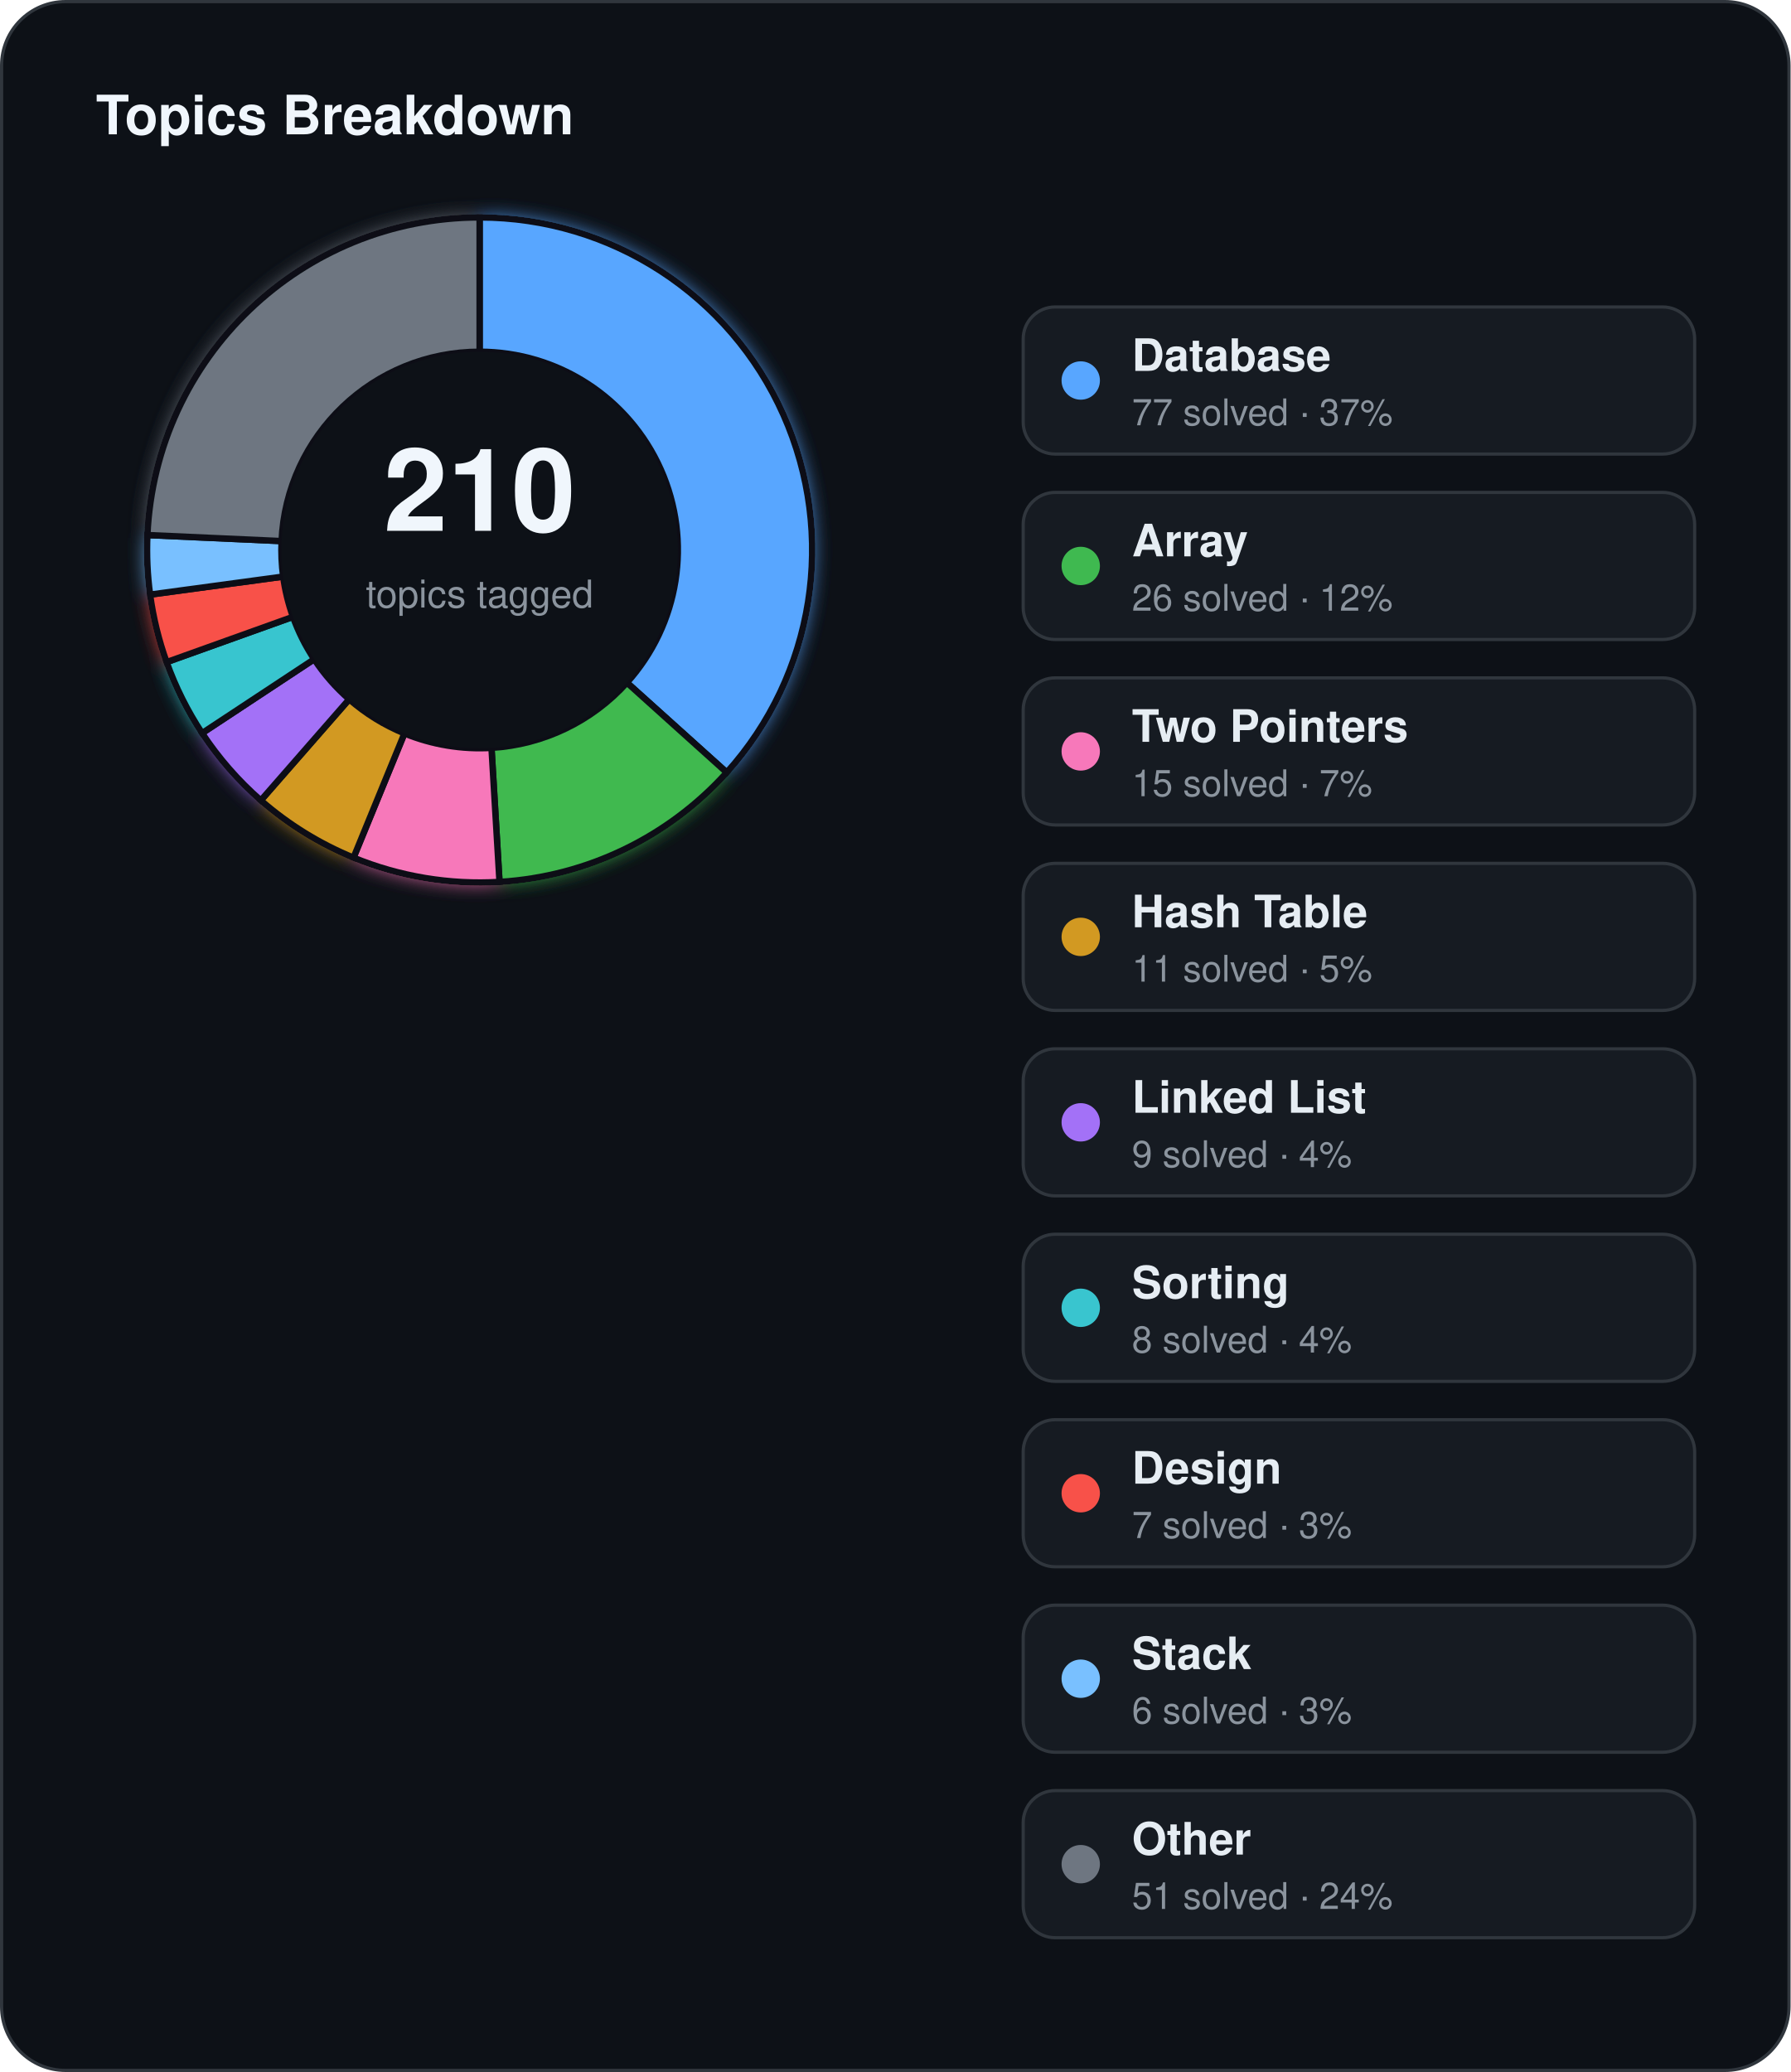
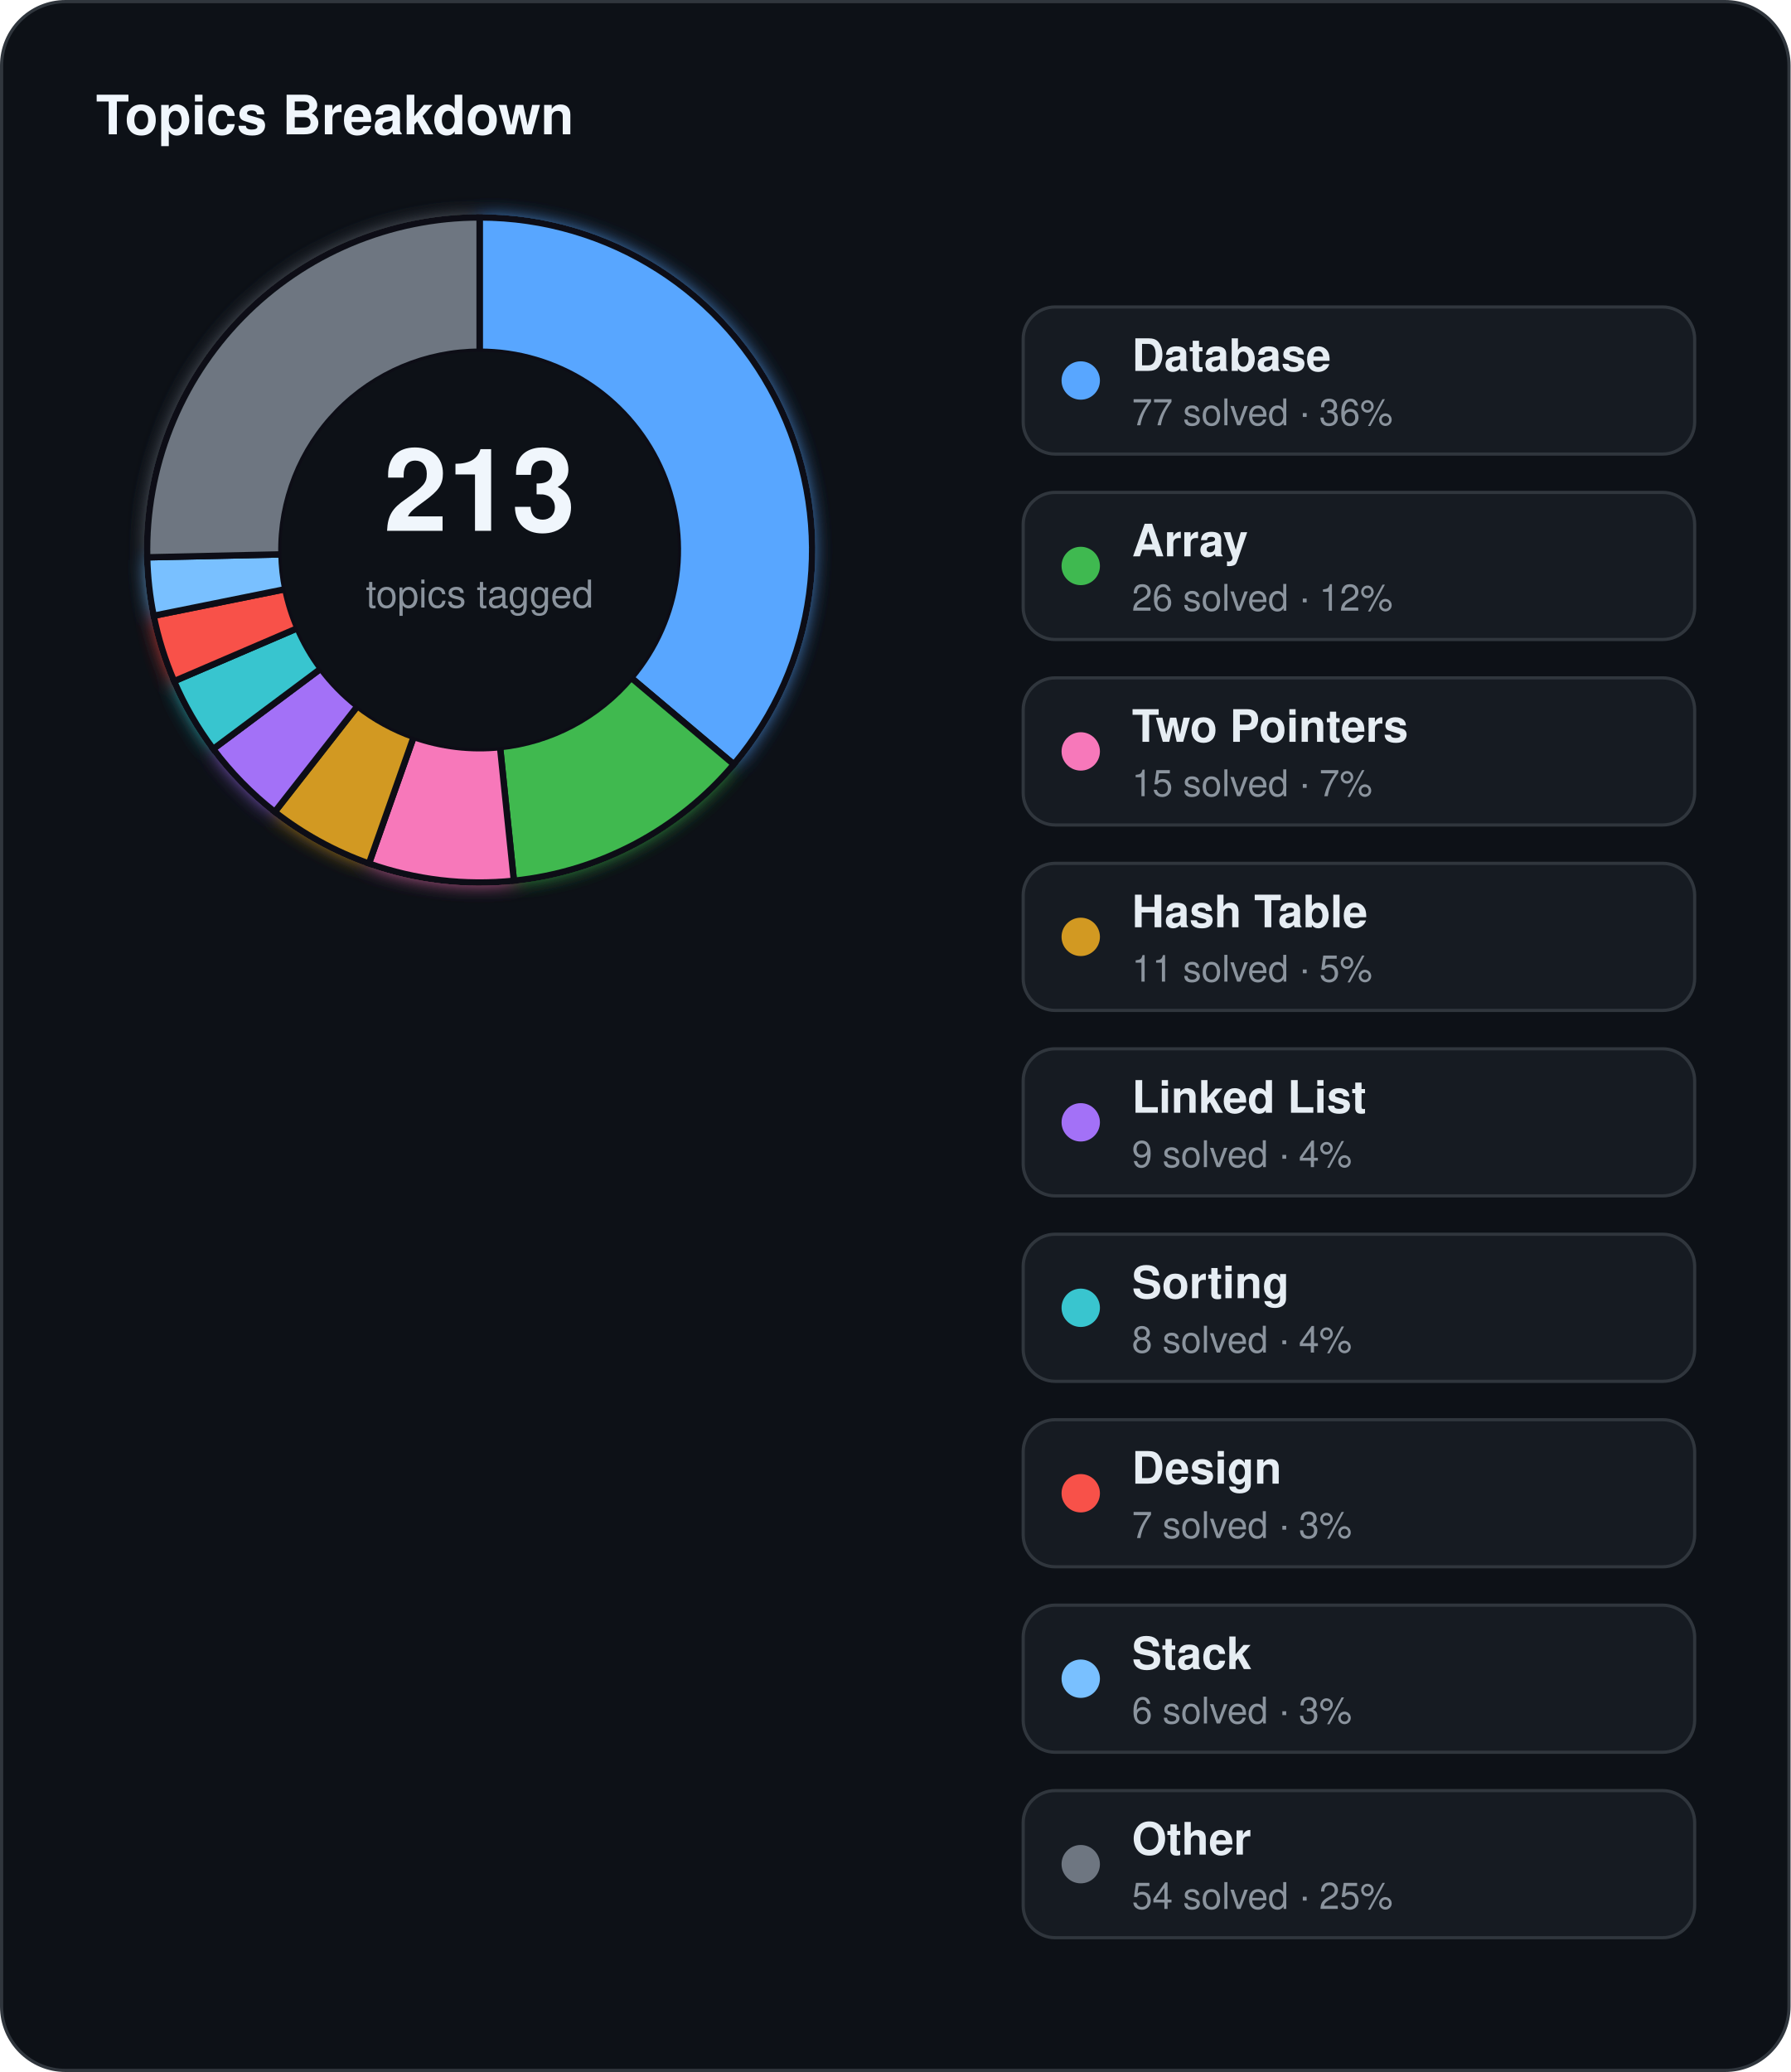
<svg xmlns="http://www.w3.org/2000/svg" width="560" height="648" viewBox="0 0 560 648">
  <defs>
    <filter id="topics-glow" x="-60%" y="-60%" width="220%" height="220%">
      <feGaussianBlur stdDeviation="3" result="blur" />
      <feMerge>
        <feMergeNode in="blur" />
        <feMergeNode in="SourceGraphic" />
      </feMerge>
    </filter>
  </defs>
  <rect x="0.5" y="0.5" width="559" height="647" rx="20" fill="#0d1117" stroke="#30363d" stroke-width="1" />
  <text x="30" y="42" fill="#f0f6fc" font-family="Segoe UI, Helvetica, Arial, sans-serif" font-size="17" font-weight="700">Topics Breakdown</text>
  <g filter="url(#topics-glow)">
-     <path d="M 150.00,68.00 A 104,104 0 0 1 227.29,241.59 L 196.07,213.49 A 62,62 0 0 0 150.00,110.00 Z" fill="#58a6ff" stroke="#0d1117" stroke-width="2" />
-     <path d="M 227.29,241.59 A 104,104 0 0 1 156.22,275.81 L 153.71,233.89 A 62,62 0 0 0 196.07,213.49 Z" fill="#3fb950" stroke="#0d1117" stroke-width="2" />
-     <path d="M 156.22,275.81 A 104,104 0 0 1 110.56,268.23 L 126.49,229.37 A 62,62 0 0 0 153.71,233.89 Z" fill="#f778ba" stroke="#0d1117" stroke-width="2" />
-     <path d="M 110.56,268.23 A 104,104 0 0 1 81.57,250.32 L 109.21,218.69 A 62,62 0 0 0 126.49,229.37 Z" fill="#d29922" stroke="#0d1117" stroke-width="2" />
-     <path d="M 81.57,250.32 A 104,104 0 0 1 63.20,229.29 L 98.26,206.16 A 62,62 0 0 0 109.21,218.69 Z" fill="#a371f7" stroke="#0d1117" stroke-width="2" />
-     <path d="M 63.20,229.29 A 104,104 0 0 1 52.10,207.08 L 91.63,192.91 A 62,62 0 0 0 98.26,206.16 Z" fill="#39c5cf" stroke="#0d1117" stroke-width="2" />
-     <path d="M 52.10,207.08 A 104,104 0 0 1 46.94,185.96 L 88.56,180.32 A 62,62 0 0 0 91.63,192.91 Z" fill="#f85149" stroke="#0d1117" stroke-width="2" />
-     <path d="M 46.94,185.96 A 104,104 0 0 1 46.10,167.33 L 88.06,169.22 A 62,62 0 0 0 88.56,180.32 Z" fill="#79c0ff" stroke="#0d1117" stroke-width="2" />
-     <path d="M 46.10,167.33 A 104,104 0 0 1 150.00,68.00 L 150.00,110.00 A 62,62 0 0 0 88.06,169.22 Z" fill="#6e7681" stroke="#0d1117" stroke-width="2" />
+     <path d="M 150.00,68.00 A 104,104 0 0 1 229.50,239.05 L 197.40,211.97 A 62,62 0 0 0 150.00,110.00 Z" fill="#58a6ff" stroke="#0d1117" stroke-width="2" />
+     <path d="M 229.50,239.05 A 104,104 0 0 1 160.72,275.45 L 156.39,233.67 A 62,62 0 0 0 197.40,211.97 Z" fill="#3fb950" stroke="#0d1117" stroke-width="2" />
+     <path d="M 160.72,275.45 A 104,104 0 0 1 115.39,270.07 L 129.37,230.47 A 62,62 0 0 0 156.39,233.67 Z" fill="#f778ba" stroke="#0d1117" stroke-width="2" />
+     <path d="M 115.39,270.07 A 104,104 0 0 1 85.93,253.92 L 111.80,220.84 A 62,62 0 0 0 129.37,230.47 Z" fill="#d29922" stroke="#0d1117" stroke-width="2" />
+     <path d="M 85.93,253.92 A 104,104 0 0 1 66.68,234.24 L 100.33,209.11 A 62,62 0 0 0 111.80,220.84 Z" fill="#a371f7" stroke="#0d1117" stroke-width="2" />
+     <path d="M 66.68,234.24 A 104,104 0 0 1 54.44,213.04 L 93.03,196.46 A 62,62 0 0 0 100.33,209.11 Z" fill="#39c5cf" stroke="#0d1117" stroke-width="2" />
+     <path d="M 54.44,213.04 A 104,104 0 0 1 48.05,192.57 L 89.22,184.26 A 62,62 0 0 0 93.03,196.46 Z" fill="#f85149" stroke="#0d1117" stroke-width="2" />
+     <path d="M 48.05,192.57 A 104,104 0 0 1 46.03,174.30 L 88.02,173.37 A 62,62 0 0 0 89.22,184.26 Z" fill="#79c0ff" stroke="#0d1117" stroke-width="2" />
+     <path d="M 46.03,174.30 A 104,104 0 0 1 150.00,68.00 L 150.00,110.00 A 62,62 0 0 0 88.02,173.37 Z" fill="#6e7681" stroke="#0d1117" stroke-width="2" />
  </g>
  <circle cx="150" cy="172" r="62" fill="#0d1117" />
-   <text x="150" y="166" text-anchor="middle" fill="#f0f6fc" font-family="Segoe UI, Helvetica, Arial, sans-serif" font-size="36" font-weight="700">210</text>
+   <text x="150" y="166" text-anchor="middle" fill="#f0f6fc" font-family="Segoe UI, Helvetica, Arial, sans-serif" font-size="36" font-weight="700">213</text>
  <text x="150" y="190" text-anchor="middle" fill="#8b949e" font-family="Segoe UI, Helvetica, Arial, sans-serif" font-size="12">topics tagged</text>
  <rect x="320" y="96" width="210" height="46" rx="10" fill="#161b22" stroke="#30363d" stroke-width="1" />
  <circle cx="338" cy="119" r="6" fill="#58a6ff" />
  <text x="354" y="116" fill="#e6edf3" font-family="Segoe UI, Helvetica, Arial, sans-serif" font-size="14" font-weight="600">Database</text>
-   <text x="354" y="133" fill="#8b949e" font-family="Segoe UI, Helvetica, Arial, sans-serif" font-size="11.5">77 solved · 37%</text>
+   <text x="354" y="133" fill="#8b949e" font-family="Segoe UI, Helvetica, Arial, sans-serif" font-size="11.5">77 solved · 36%</text>
  <rect x="320" y="154" width="210" height="46" rx="10" fill="#161b22" stroke="#30363d" stroke-width="1" />
  <circle cx="338" cy="177" r="6" fill="#3fb950" />
  <text x="354" y="174" fill="#e6edf3" font-family="Segoe UI, Helvetica, Arial, sans-serif" font-size="14" font-weight="600">Array</text>
  <text x="354" y="191" fill="#8b949e" font-family="Segoe UI, Helvetica, Arial, sans-serif" font-size="11.5">26 solved · 12%</text>
  <rect x="320" y="212" width="210" height="46" rx="10" fill="#161b22" stroke="#30363d" stroke-width="1" />
  <circle cx="338" cy="235" r="6" fill="#f778ba" />
  <text x="354" y="232" fill="#e6edf3" font-family="Segoe UI, Helvetica, Arial, sans-serif" font-size="14" font-weight="600">Two Pointers</text>
  <text x="354" y="249" fill="#8b949e" font-family="Segoe UI, Helvetica, Arial, sans-serif" font-size="11.5">15 solved · 7%</text>
  <rect x="320" y="270" width="210" height="46" rx="10" fill="#161b22" stroke="#30363d" stroke-width="1" />
  <circle cx="338" cy="293" r="6" fill="#d29922" />
  <text x="354" y="290" fill="#e6edf3" font-family="Segoe UI, Helvetica, Arial, sans-serif" font-size="14" font-weight="600">Hash Table</text>
  <text x="354" y="307" fill="#8b949e" font-family="Segoe UI, Helvetica, Arial, sans-serif" font-size="11.5">11 solved · 5%</text>
  <rect x="320" y="328" width="210" height="46" rx="10" fill="#161b22" stroke="#30363d" stroke-width="1" />
  <circle cx="338" cy="351" r="6" fill="#a371f7" />
  <text x="354" y="348" fill="#e6edf3" font-family="Segoe UI, Helvetica, Arial, sans-serif" font-size="14" font-weight="600">Linked List</text>
  <text x="354" y="365" fill="#8b949e" font-family="Segoe UI, Helvetica, Arial, sans-serif" font-size="11.5">9 solved · 4%</text>
  <rect x="320" y="386" width="210" height="46" rx="10" fill="#161b22" stroke="#30363d" stroke-width="1" />
  <circle cx="338" cy="409" r="6" fill="#39c5cf" />
  <text x="354" y="406" fill="#e6edf3" font-family="Segoe UI, Helvetica, Arial, sans-serif" font-size="14" font-weight="600">Sorting</text>
  <text x="354" y="423" fill="#8b949e" font-family="Segoe UI, Helvetica, Arial, sans-serif" font-size="11.5">8 solved · 4%</text>
  <rect x="320" y="444" width="210" height="46" rx="10" fill="#161b22" stroke="#30363d" stroke-width="1" />
  <circle cx="338" cy="467" r="6" fill="#f85149" />
  <text x="354" y="464" fill="#e6edf3" font-family="Segoe UI, Helvetica, Arial, sans-serif" font-size="14" font-weight="600">Design</text>
  <text x="354" y="481" fill="#8b949e" font-family="Segoe UI, Helvetica, Arial, sans-serif" font-size="11.5">7 solved · 3%</text>
  <rect x="320" y="502" width="210" height="46" rx="10" fill="#161b22" stroke="#30363d" stroke-width="1" />
  <circle cx="338" cy="525" r="6" fill="#79c0ff" />
  <text x="354" y="522" fill="#e6edf3" font-family="Segoe UI, Helvetica, Arial, sans-serif" font-size="14" font-weight="600">Stack</text>
  <text x="354" y="539" fill="#8b949e" font-family="Segoe UI, Helvetica, Arial, sans-serif" font-size="11.5">6 solved · 3%</text>
  <rect x="320" y="560" width="210" height="46" rx="10" fill="#161b22" stroke="#30363d" stroke-width="1" />
  <circle cx="338" cy="583" r="6" fill="#6e7681" />
  <text x="354" y="580" fill="#e6edf3" font-family="Segoe UI, Helvetica, Arial, sans-serif" font-size="14" font-weight="600">Other</text>
-   <text x="354" y="597" fill="#8b949e" font-family="Segoe UI, Helvetica, Arial, sans-serif" font-size="11.5">51 solved · 24%</text>
+   <text x="354" y="597" fill="#8b949e" font-family="Segoe UI, Helvetica, Arial, sans-serif" font-size="11.5">54 solved · 25%</text>
</svg>
